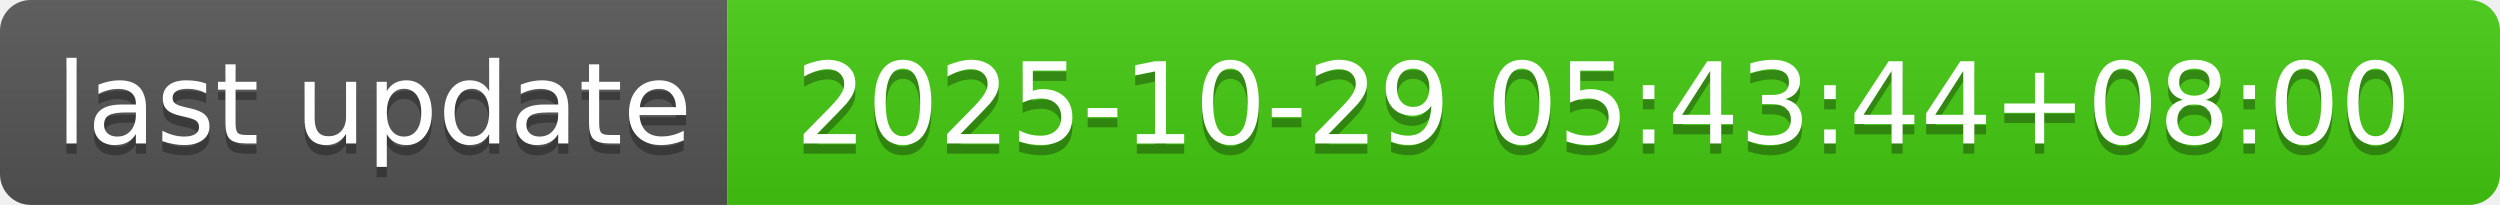
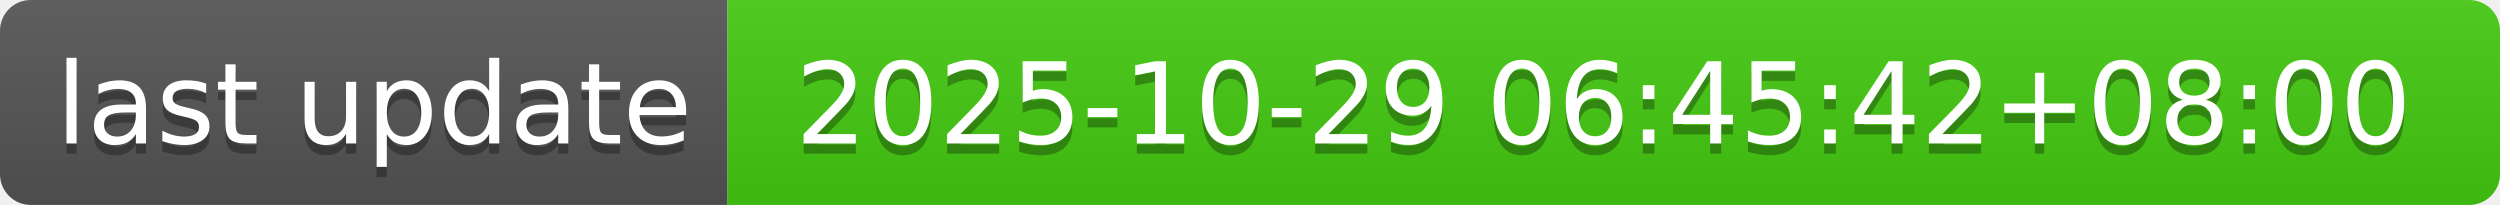
- <svg xmlns="http://www.w3.org/2000/svg" width="244" height="20" role="img" aria-label="last update: 2025-10-29 05:43:44+08:00">
+ <svg xmlns="http://www.w3.org/2000/svg" width="244" height="20" role="img" aria-label="last update: 2025-10-29 06:45:42+08:00">
  <linearGradient id="s" x2="0" y2="100%">
    <stop offset="0" stop-color="#bbb" stop-opacity=".1" />
    <stop offset="1" stop-opacity=".1" />
  </linearGradient>
  <clipPath id="r">
    <rect width="244" height="20" rx="3" fill="#fff" />
  </clipPath>
  <g clip-path="url(#r)">
    <rect width="71" height="20" fill="#555" />
    <rect x="71" width="173" height="20" fill="#4c1" />
    <rect width="244" height="20" fill="url(#s)" />
  </g>
  <g fill="#fff" text-anchor="middle" font-family="Verdana,Geneva,DejaVu Sans,sans-serif" text-rendering="geometricPrecision" font-size="110">
    <text aria-hidden="true" x="365" y="150" fill="#010101" fill-opacity=".3" transform="scale(.1)" textLength="610">last update</text>
    <text x="365" y="140" transform="scale(.1)" fill="#fff" textLength="610">last update</text>
-     <text aria-hidden="true" x="1565" y="150" fill="#010101" fill-opacity=".3" transform="scale(.1)" textLength="1630">2025-10-29 05:43:44+08:00</text>
-     <text x="1565" y="140" transform="scale(.1)" fill="#fff" textLength="1630">2025-10-29 05:43:44+08:00</text>
+     <text aria-hidden="true" x="1565" y="150" fill="#010101" fill-opacity=".3" transform="scale(.1)" textLength="1630">2025-10-29 06:45:42+08:00</text>
+     <text x="1565" y="140" transform="scale(.1)" fill="#fff" textLength="1630">2025-10-29 06:45:42+08:00</text>
  </g>
</svg>
